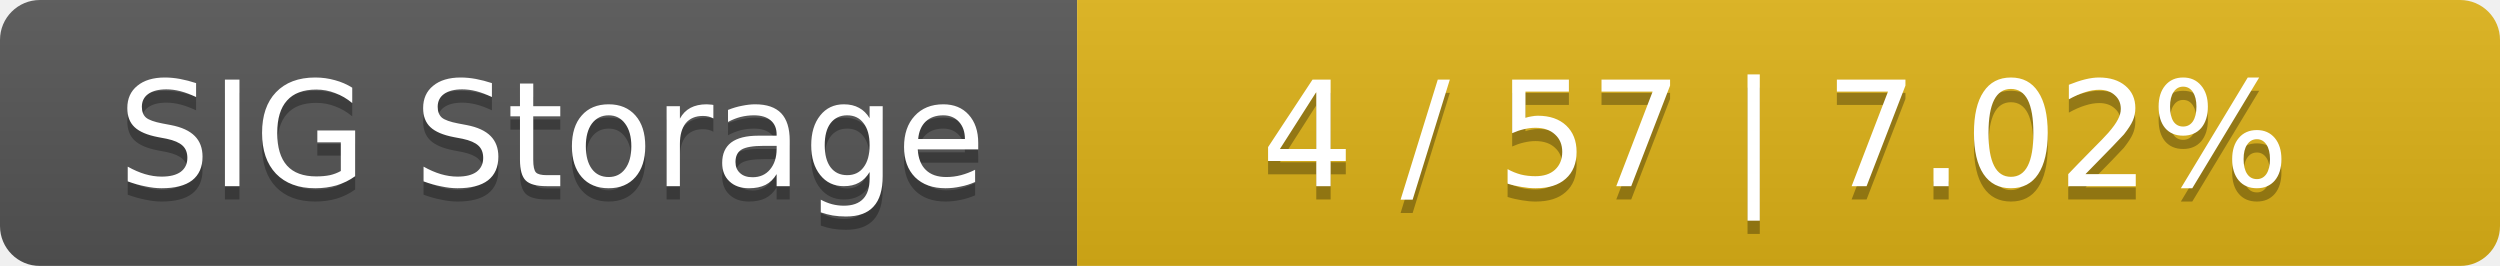
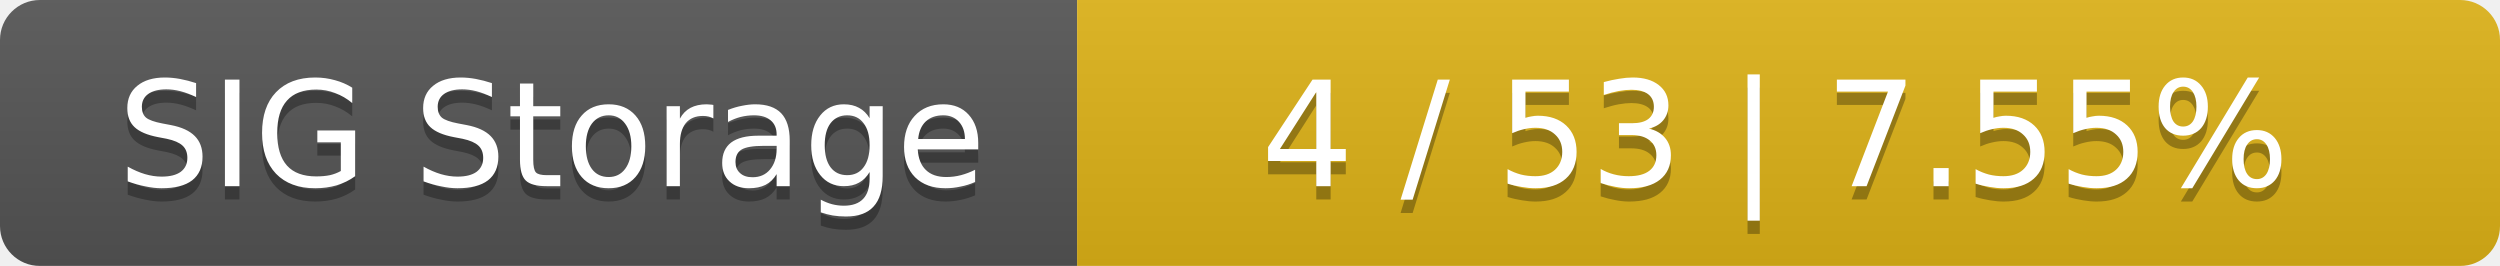
<svg xmlns="http://www.w3.org/2000/svg" width="188" height="20">
  <linearGradient id="smooth" x2="0" y2="100%">
    <stop offset="0" stop-color="#bbb" stop-opacity=".1" />
    <stop offset="1" stop-opacity=".1" />
  </linearGradient>
  <mask id="round">
    <rect width="188" height="20" rx="3" fill="#fff" />
  </mask>
  <g mask="url(#round)">
    <rect width="81" height="20" fill="#555" />
    <rect x="81" width="107" height="20" fill="#dfb317" />
    <rect width="188" height="20" fill="url(#smooth)" />
  </g>
  <g fill="#fff" text-anchor="middle" font-family="DejaVu Sans,Verdana,Geneva,sans-serif" font-size="11">
    <text x="41.5" y="15" fill="#010101" fill-opacity=".3">SIG Storage</text>
    <text x="41.5" y="14">SIG Storage</text>
-     <text x="133.5" y="15" fill="#010101" fill-opacity=".3">4 / 57    |    7.02%</text>
-     <text x="133.5" y="14">4 / 57    |    7.02%</text>
+     <text x="133.5" y="15" fill="#010101" fill-opacity=".3">4 / 53    |    7.55%</text>
+     <text x="133.5" y="14">4 / 53    |    7.55%</text>
  </g>
</svg>
